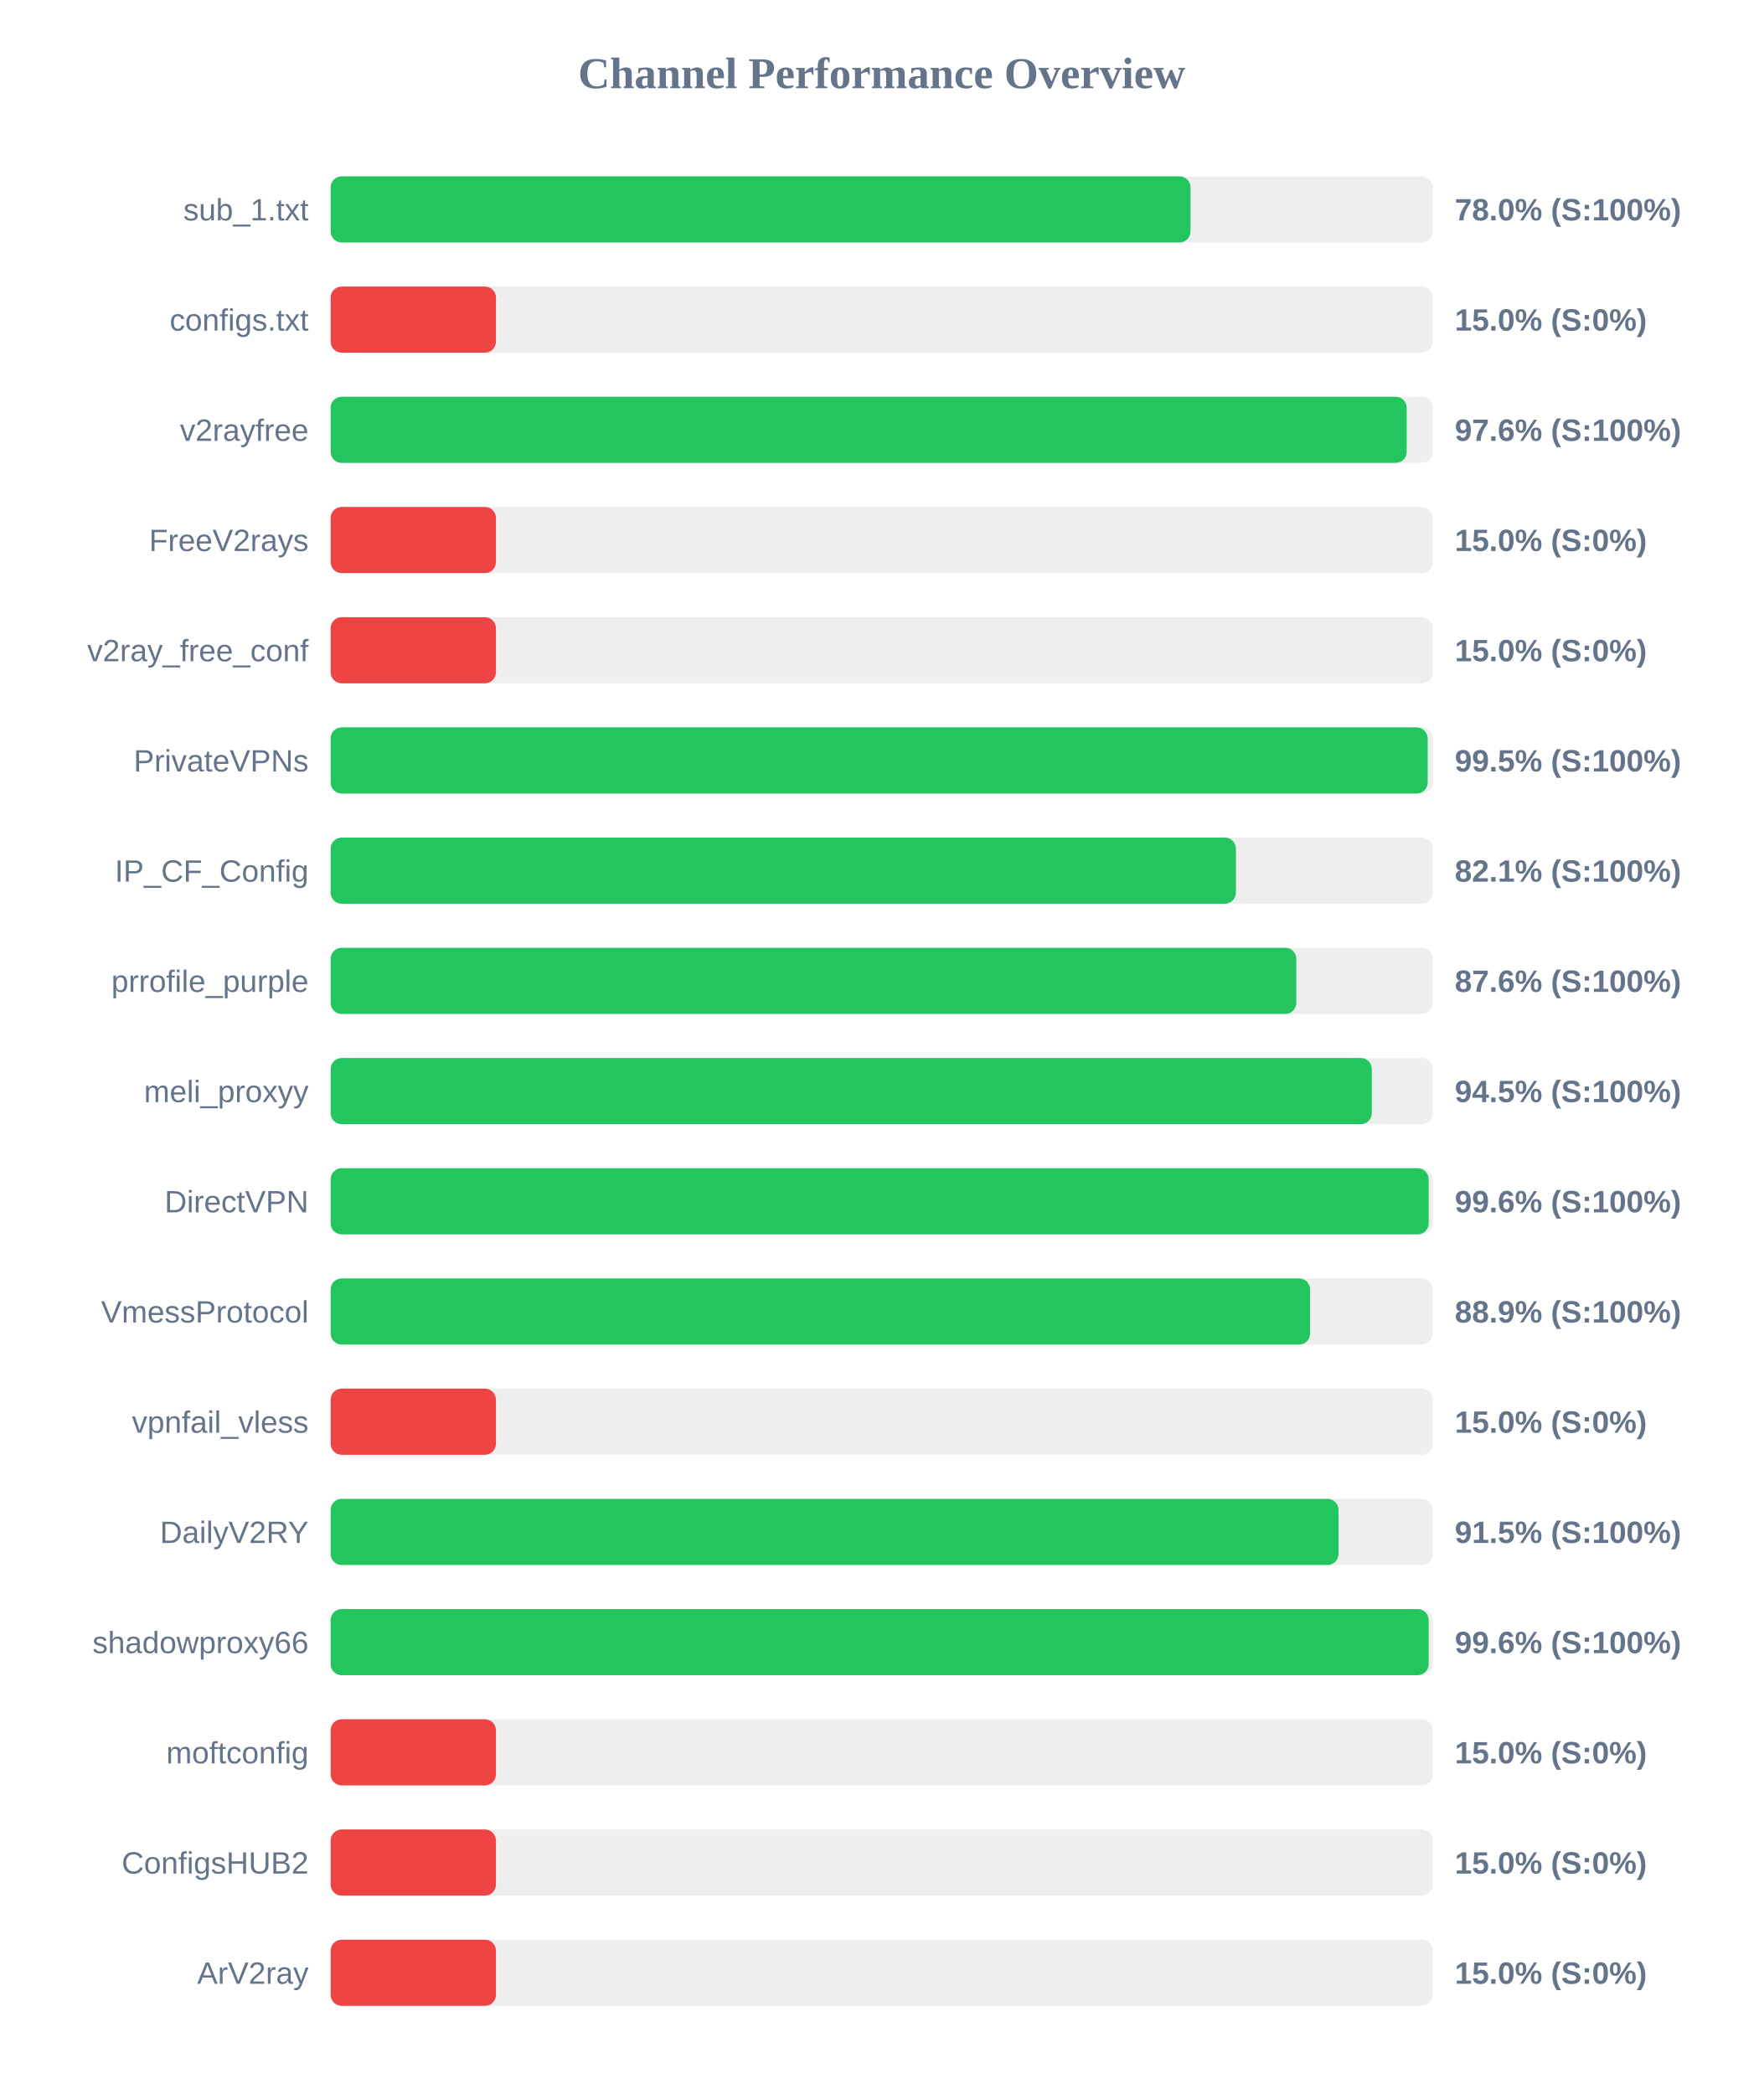
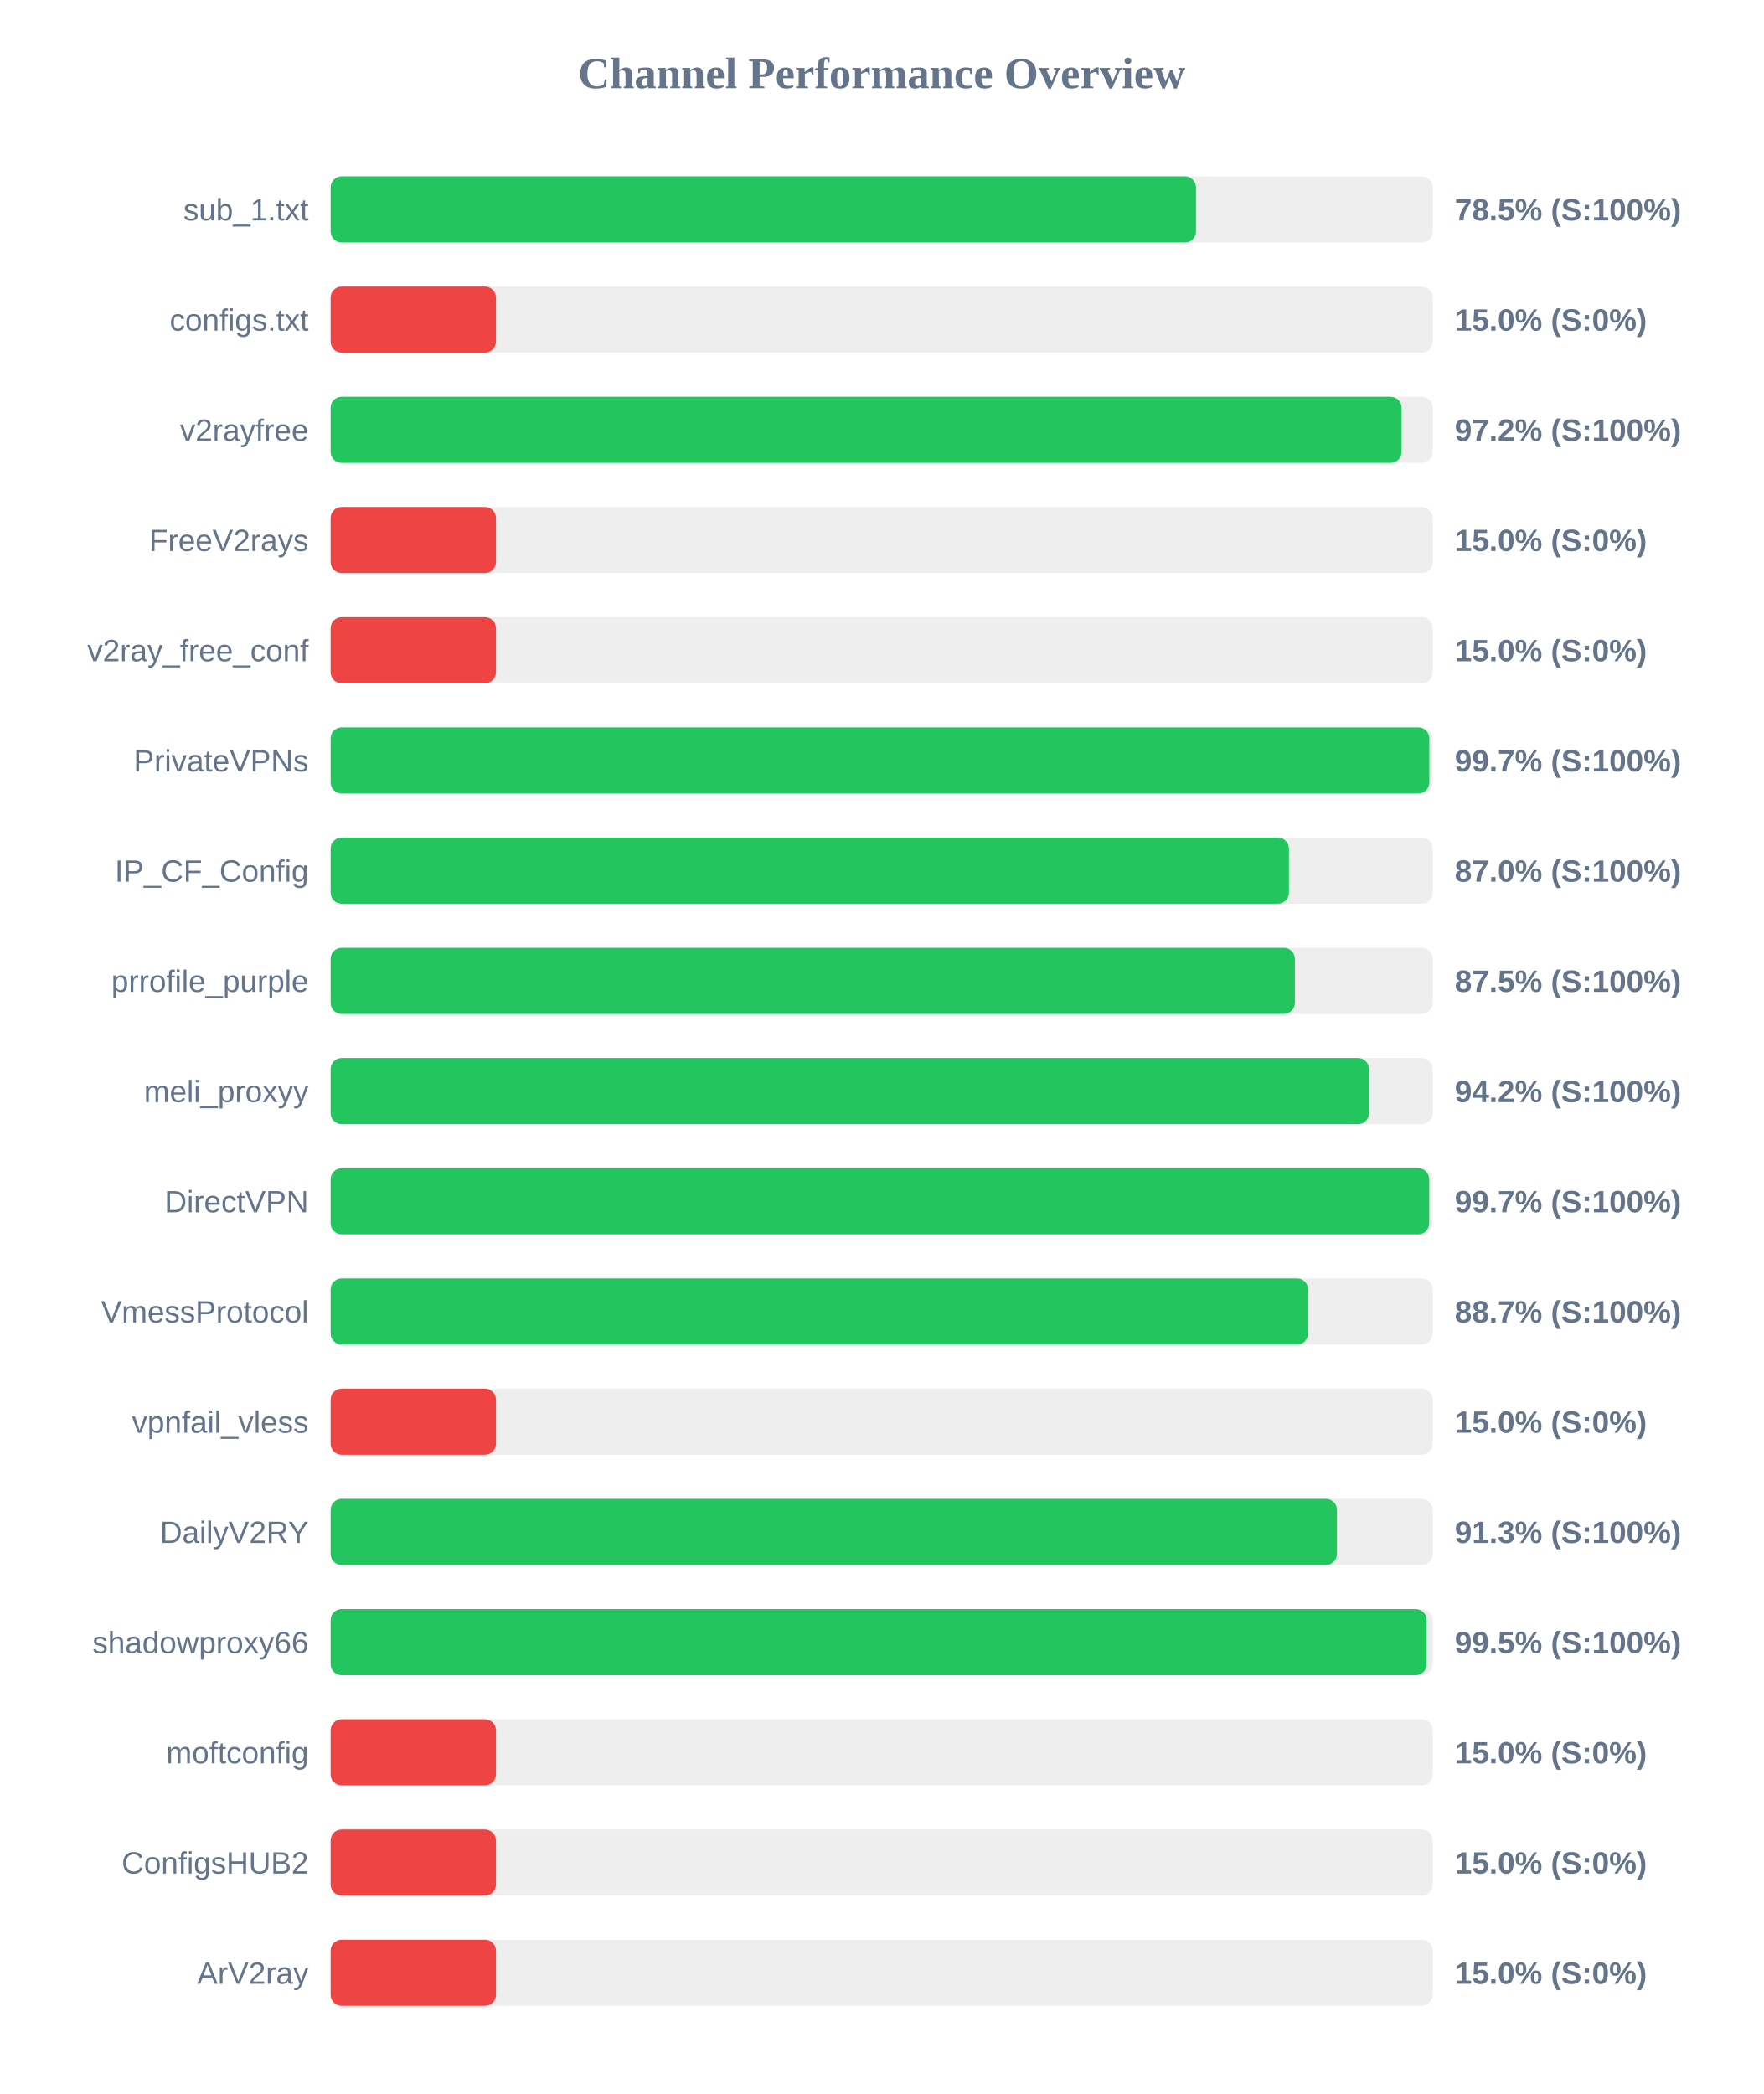
<svg xmlns="http://www.w3.org/2000/svg" width="800" height="950" version="1.1">
  <style>
        .row { font: 14px Arial; fill: #64748b; }
        .score { font: bold 14px Arial; fill: #64748b; }
    </style>
  <text x="400" y="40" text-anchor="middle" font-size="20px" font-weight="bold" fill="#64748b">Channel Performance Overview</text>
  <rect x="150" y="80" width="500" height="30" fill="#eee" rx="5" />
-   <rect x="150" y="80" width="390.1" height="30" fill="#22c55e" rx="5" />
+   <rect x="150" y="80" width="392.6" height="30" fill="#22c55e" rx="5" />
  <text x="140" y="100" text-anchor="end" class="row">sub_1.txt</text>
-   <text x="660" y="100" text-anchor="start" class="score">78.0% (S:100%)</text>
+   <text x="660" y="100" text-anchor="start" class="score">78.5% (S:100%)</text>
  <rect x="150" y="130" width="500" height="30" fill="#eee" rx="5" />
  <rect x="150" y="130" width="75.0" height="30" fill="#ef4444" rx="5" />
  <text x="140" y="150" text-anchor="end" class="row">configs.txt</text>
  <text x="660" y="150" text-anchor="start" class="score">15.0% (S:0%)</text>
  <rect x="150" y="180" width="500" height="30" fill="#eee" rx="5" />
-   <rect x="150" y="180" width="488.2" height="30" fill="#22c55e" rx="5" />
+   <rect x="150" y="180" width="485.85" height="30" fill="#22c55e" rx="5" />
  <text x="140" y="200" text-anchor="end" class="row">v2rayfree</text>
-   <text x="660" y="200" text-anchor="start" class="score">97.6% (S:100%)</text>
+   <text x="660" y="200" text-anchor="start" class="score">97.2% (S:100%)</text>
  <rect x="150" y="230" width="500" height="30" fill="#eee" rx="5" />
  <rect x="150" y="230" width="75.0" height="30" fill="#ef4444" rx="5" />
  <text x="140" y="250" text-anchor="end" class="row">FreeV2rays</text>
  <text x="660" y="250" text-anchor="start" class="score">15.0% (S:0%)</text>
  <rect x="150" y="280" width="500" height="30" fill="#eee" rx="5" />
  <rect x="150" y="280" width="75.0" height="30" fill="#ef4444" rx="5" />
  <text x="140" y="300" text-anchor="end" class="row">v2ray_free_conf</text>
  <text x="660" y="300" text-anchor="start" class="score">15.0% (S:0%)</text>
  <rect x="150" y="330" width="500" height="30" fill="#eee" rx="5" />
-   <rect x="150" y="330" width="497.7" height="30" fill="#22c55e" rx="5" />
+   <rect x="150" y="330" width="498.45" height="30" fill="#22c55e" rx="5" />
  <text x="140" y="350" text-anchor="end" class="row">PrivateVPNs</text>
-   <text x="660" y="350" text-anchor="start" class="score">99.5% (S:100%)</text>
+   <text x="660" y="350" text-anchor="start" class="score">99.7% (S:100%)</text>
  <rect x="150" y="380" width="500" height="30" fill="#eee" rx="5" />
-   <rect x="150" y="380" width="410.7" height="30" fill="#22c55e" rx="5" />
+   <rect x="150" y="380" width="434.75" height="30" fill="#22c55e" rx="5" />
  <text x="140" y="400" text-anchor="end" class="row">IP_CF_Config</text>
-   <text x="660" y="400" text-anchor="start" class="score">82.1% (S:100%)</text>
+   <text x="660" y="400" text-anchor="start" class="score">87.0% (S:100%)</text>
  <rect x="150" y="430" width="500" height="30" fill="#eee" rx="5" />
-   <rect x="150" y="430" width="438.1" height="30" fill="#22c55e" rx="5" />
+   <rect x="150" y="430" width="437.45" height="30" fill="#22c55e" rx="5" />
  <text x="140" y="450" text-anchor="end" class="row">prrofile_purple</text>
-   <text x="660" y="450" text-anchor="start" class="score">87.6% (S:100%)</text>
+   <text x="660" y="450" text-anchor="start" class="score">87.5% (S:100%)</text>
  <rect x="150" y="480" width="500" height="30" fill="#eee" rx="5" />
-   <rect x="150" y="480" width="472.35" height="30" fill="#22c55e" rx="5" />
+   <rect x="150" y="480" width="471.1" height="30" fill="#22c55e" rx="5" />
  <text x="140" y="500" text-anchor="end" class="row">meli_proxyy</text>
-   <text x="660" y="500" text-anchor="start" class="score">94.5% (S:100%)</text>
+   <text x="660" y="500" text-anchor="start" class="score">94.2% (S:100%)</text>
  <rect x="150" y="530" width="500" height="30" fill="#eee" rx="5" />
-   <rect x="150" y="530" width="498.15" height="30" fill="#22c55e" rx="5" />
+   <rect x="150" y="530" width="498.4" height="30" fill="#22c55e" rx="5" />
  <text x="140" y="550" text-anchor="end" class="row">DirectVPN</text>
-   <text x="660" y="550" text-anchor="start" class="score">99.6% (S:100%)</text>
+   <text x="660" y="550" text-anchor="start" class="score">99.7% (S:100%)</text>
  <rect x="150" y="580" width="500" height="30" fill="#eee" rx="5" />
-   <rect x="150" y="580" width="444.35" height="30" fill="#22c55e" rx="5" />
+   <rect x="150" y="580" width="443.45" height="30" fill="#22c55e" rx="5" />
  <text x="140" y="600" text-anchor="end" class="row">VmessProtocol</text>
-   <text x="660" y="600" text-anchor="start" class="score">88.9% (S:100%)</text>
+   <text x="660" y="600" text-anchor="start" class="score">88.7% (S:100%)</text>
  <rect x="150" y="630" width="500" height="30" fill="#eee" rx="5" />
  <rect x="150" y="630" width="75.0" height="30" fill="#ef4444" rx="5" />
  <text x="140" y="650" text-anchor="end" class="row">vpnfail_vless</text>
  <text x="660" y="650" text-anchor="start" class="score">15.0% (S:0%)</text>
  <rect x="150" y="680" width="500" height="30" fill="#eee" rx="5" />
-   <rect x="150" y="680" width="457.25" height="30" fill="#22c55e" rx="5" />
+   <rect x="150" y="680" width="456.55" height="30" fill="#22c55e" rx="5" />
  <text x="140" y="700" text-anchor="end" class="row">DailyV2RY</text>
-   <text x="660" y="700" text-anchor="start" class="score">91.5% (S:100%)</text>
+   <text x="660" y="700" text-anchor="start" class="score">91.3% (S:100%)</text>
  <rect x="150" y="730" width="500" height="30" fill="#eee" rx="5" />
-   <rect x="150" y="730" width="498.15" height="30" fill="#22c55e" rx="5" />
+   <rect x="150" y="730" width="497.25" height="30" fill="#22c55e" rx="5" />
  <text x="140" y="750" text-anchor="end" class="row">shadowproxy66</text>
-   <text x="660" y="750" text-anchor="start" class="score">99.6% (S:100%)</text>
+   <text x="660" y="750" text-anchor="start" class="score">99.5% (S:100%)</text>
  <rect x="150" y="780" width="500" height="30" fill="#eee" rx="5" />
  <rect x="150" y="780" width="75.0" height="30" fill="#ef4444" rx="5" />
  <text x="140" y="800" text-anchor="end" class="row">moftconfig</text>
  <text x="660" y="800" text-anchor="start" class="score">15.0% (S:0%)</text>
  <rect x="150" y="830" width="500" height="30" fill="#eee" rx="5" />
  <rect x="150" y="830" width="75.0" height="30" fill="#ef4444" rx="5" />
  <text x="140" y="850" text-anchor="end" class="row">ConfigsHUB2</text>
  <text x="660" y="850" text-anchor="start" class="score">15.0% (S:0%)</text>
  <rect x="150" y="880" width="500" height="30" fill="#eee" rx="5" />
  <rect x="150" y="880" width="75.0" height="30" fill="#ef4444" rx="5" />
  <text x="140" y="900" text-anchor="end" class="row">ArV2ray</text>
  <text x="660" y="900" text-anchor="start" class="score">15.0% (S:0%)</text>
</svg>
